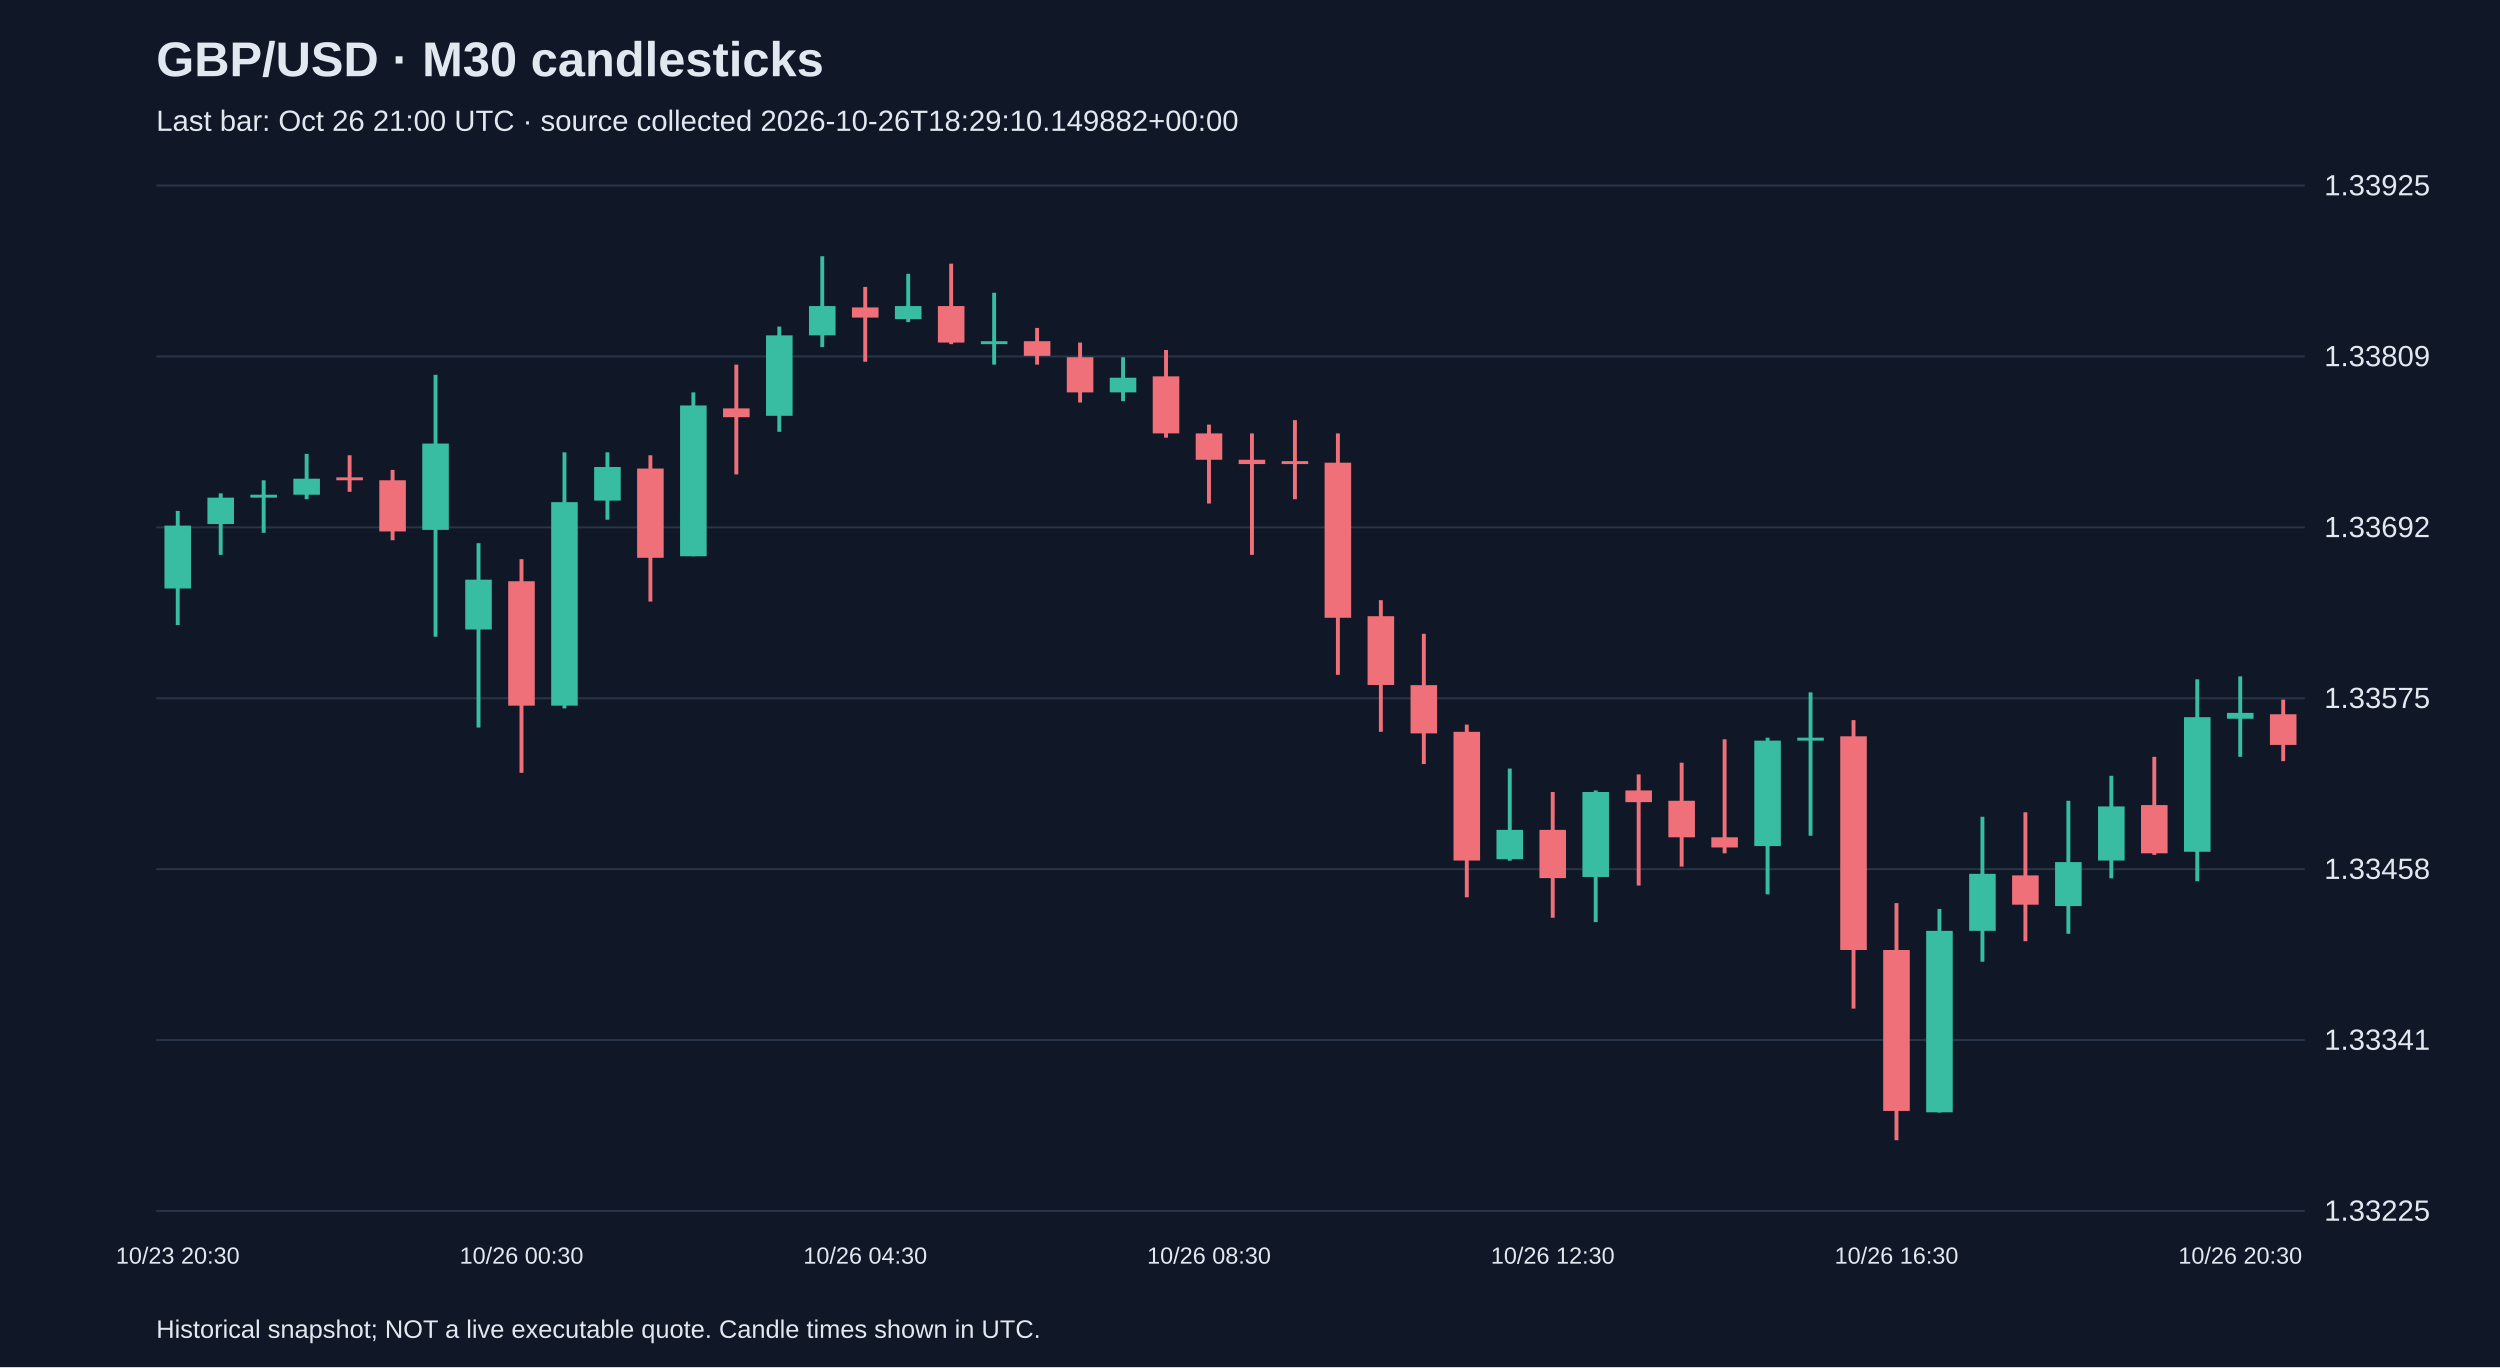
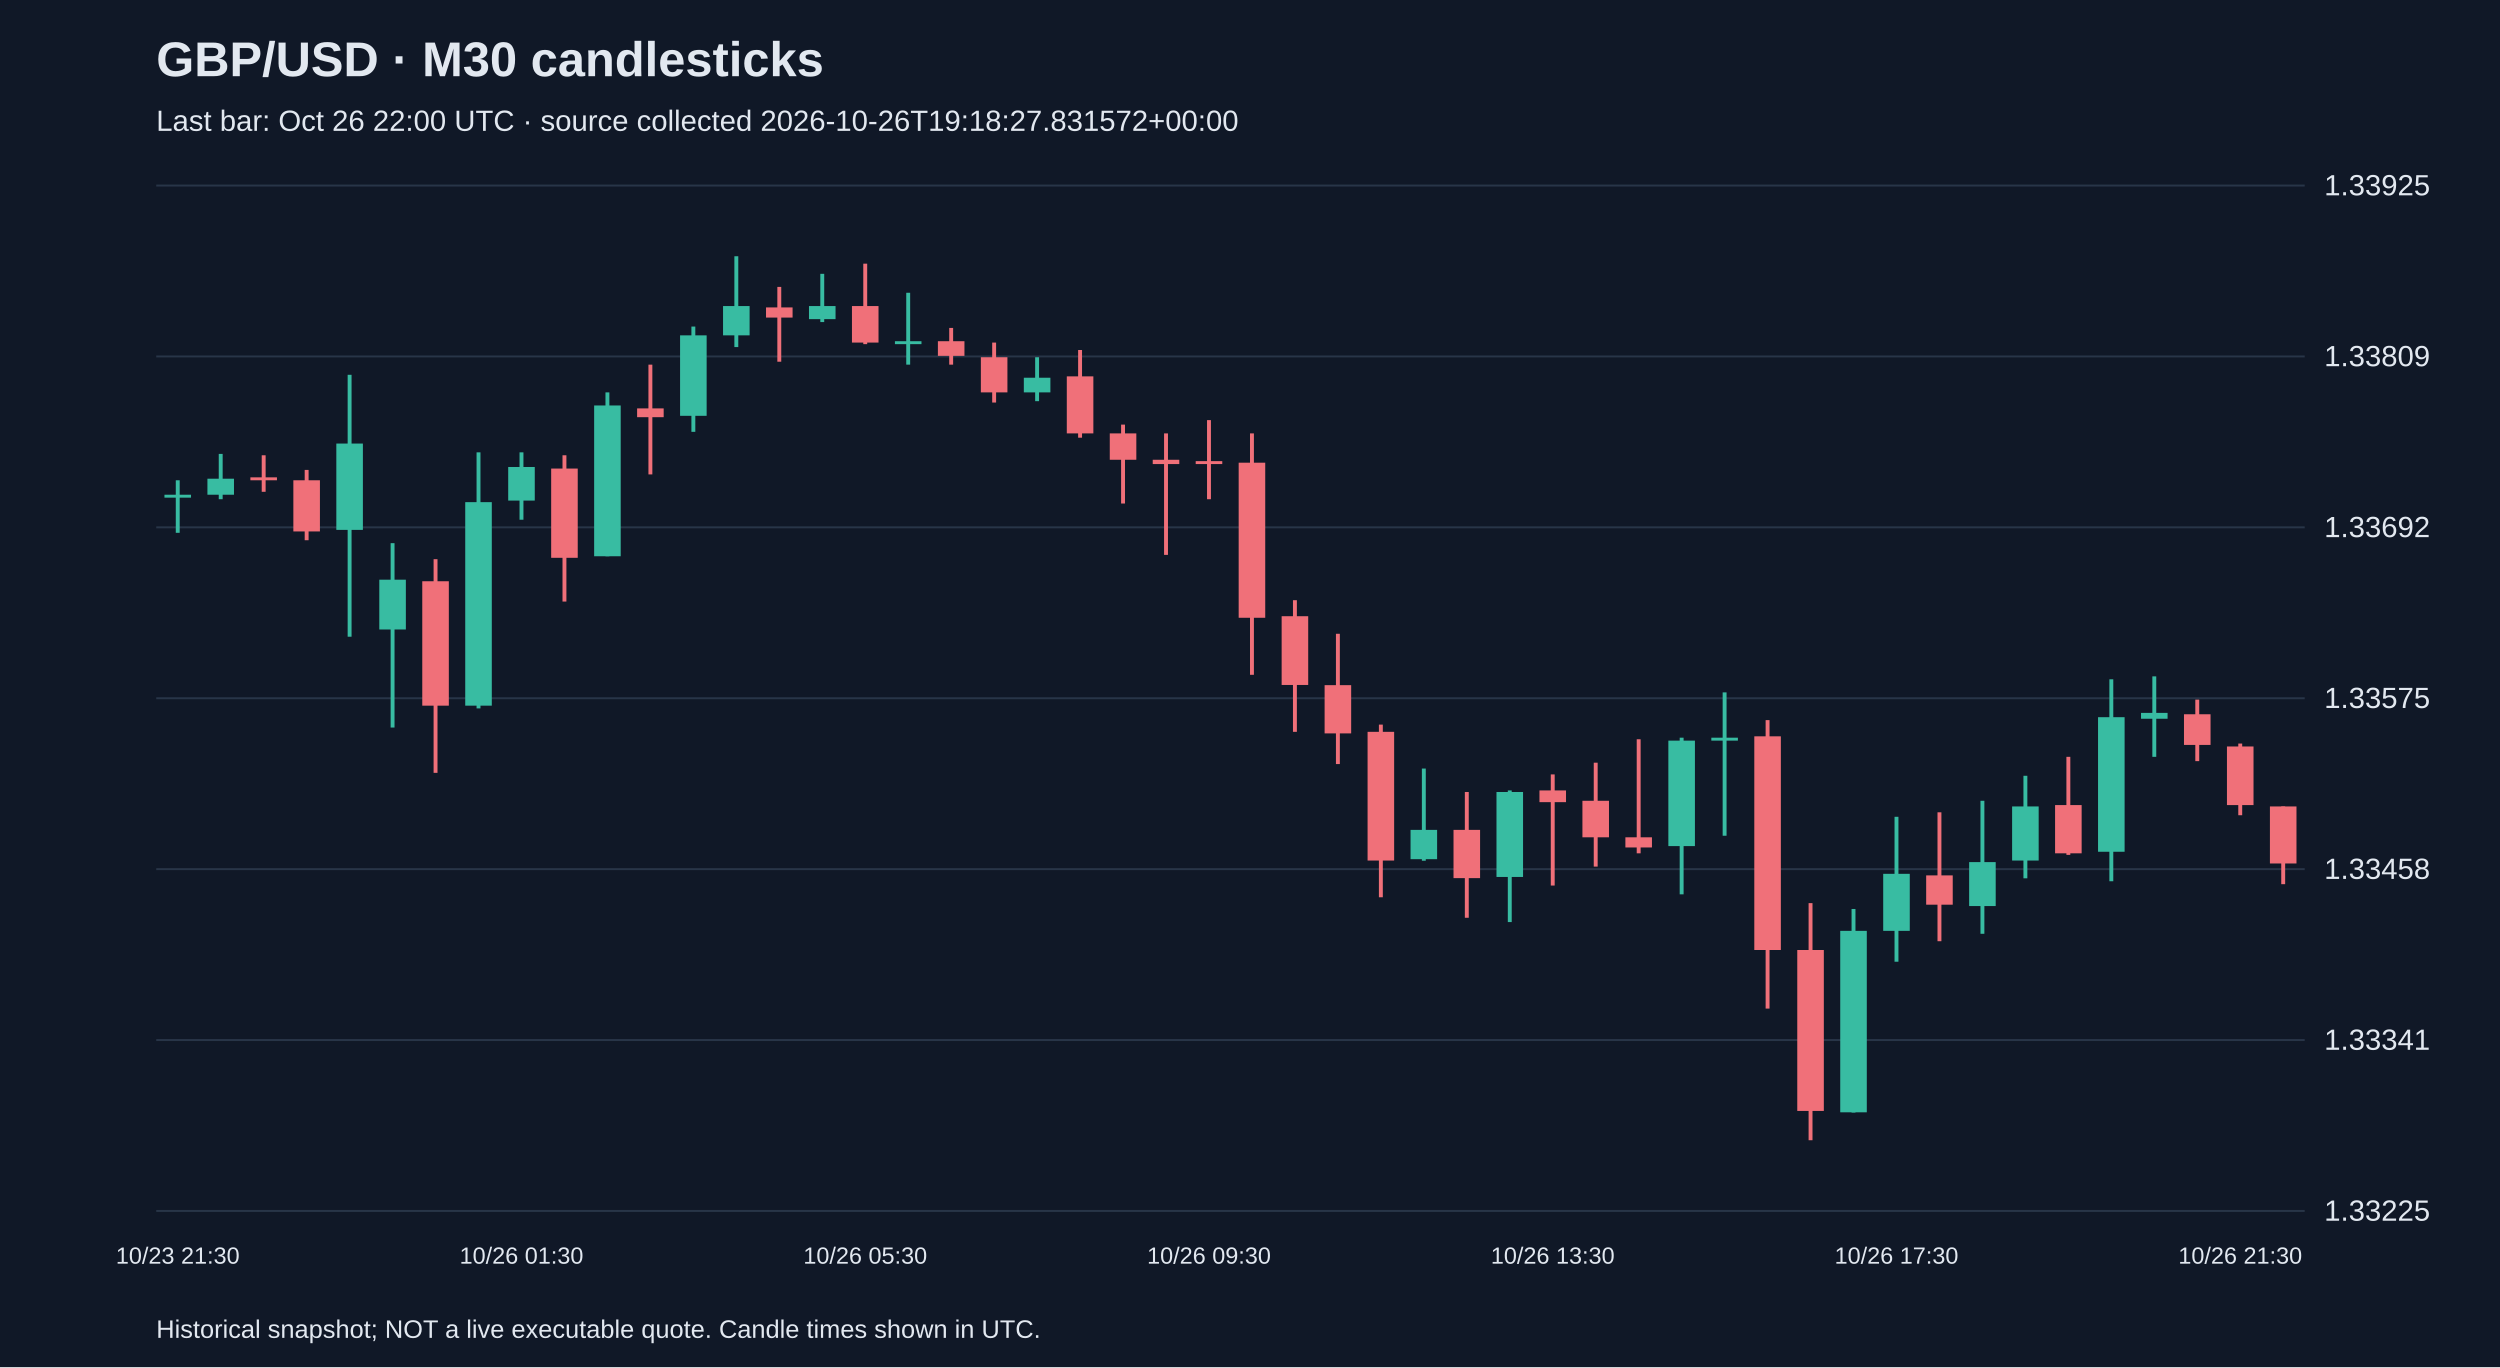
<svg xmlns="http://www.w3.org/2000/svg" viewBox="0 0 1280 700">
  <rect width="100%" height="100%" fill="#101827" />
  <style>text{font-family:Arial,sans-serif;fill:#e2e8f0}</style>
  <text x="80" y="39" font-size="25" font-weight="bold">GBP/USD · M30 candlesticks</text>
-   <text x="80" y="67" font-size="15" fill="#a6b1c5">Last bar: Oct 26 21:00 UTC · source collected 2026-10-26T18:29:10.149882+00:00</text>
+   <text x="80" y="67" font-size="15" fill="#a6b1c5">Last bar: Oct 26 22:00 UTC · source collected 2026-10-26T19:18:27.831572+00:00</text>
  <line x1="80" y1="620.0" x2="1180" y2="620.0" stroke="#283548" />
  <text x="1190" y="625.0" font-size="15">1.33225</text>
  <line x1="80" y1="532.5" x2="1180" y2="532.5" stroke="#283548" />
  <text x="1190" y="537.5" font-size="15">1.33341</text>
  <line x1="80" y1="445.0" x2="1180" y2="445.0" stroke="#283548" />
  <text x="1190" y="450.0" font-size="15">1.33458</text>
  <line x1="80" y1="357.5" x2="1180" y2="357.5" stroke="#283548" />
  <text x="1190" y="362.5" font-size="15">1.33575</text>
  <line x1="80" y1="270.0" x2="1180" y2="270.0" stroke="#283548" />
  <text x="1190" y="275.0" font-size="15">1.33692</text>
  <line x1="80" y1="182.5" x2="1180" y2="182.5" stroke="#283548" />
  <text x="1190" y="187.5" font-size="15">1.33809</text>
  <line x1="80" y1="95.0" x2="1180" y2="95.0" stroke="#283548" />
  <text x="1190" y="100.0" font-size="15">1.33925</text>
-   <line x1="91.0" y1="261.6" x2="91.0" y2="320.0" stroke="#38bca2" stroke-width="2" />
-   <rect x="84.2" y="269.1" width="13.6" height="32.2" fill="#38bca2" />
-   <text x="91.0" y="647" text-anchor="middle" font-size="12">10/23 20:30</text>
-   <line x1="113.0" y1="252.6" x2="113.0" y2="284.1" stroke="#38bca2" stroke-width="2" />
-   <rect x="106.2" y="254.8" width="13.6" height="13.5" fill="#38bca2" />
-   <line x1="135.0" y1="245.9" x2="135.0" y2="272.8" stroke="#38bca2" stroke-width="2" />
-   <rect x="128.2" y="253.3" width="13.6" height="1.5" fill="#38bca2" />
-   <line x1="157.0" y1="232.4" x2="157.0" y2="255.6" stroke="#38bca2" stroke-width="2" />
-   <rect x="150.2" y="245.1" width="13.6" height="8.2" fill="#38bca2" />
-   <line x1="179.0" y1="233.1" x2="179.0" y2="251.8" stroke="#f07079" stroke-width="2" />
-   <rect x="172.2" y="244.4" width="13.6" height="1.5" fill="#f07079" />
-   <line x1="201.0" y1="240.6" x2="201.0" y2="276.6" stroke="#f07079" stroke-width="2" />
-   <rect x="194.2" y="245.9" width="13.6" height="26.2" fill="#f07079" />
-   <line x1="223.0" y1="191.9" x2="223.0" y2="326.0" stroke="#38bca2" stroke-width="2" />
-   <rect x="216.2" y="227.1" width="13.6" height="44.2" fill="#38bca2" />
-   <line x1="245.0" y1="278.1" x2="245.0" y2="372.5" stroke="#38bca2" stroke-width="2" />
-   <rect x="238.2" y="296.8" width="13.6" height="25.5" fill="#38bca2" />
-   <line x1="267.0" y1="286.3" x2="267.0" y2="395.7" stroke="#f07079" stroke-width="2" />
-   <rect x="260.2" y="297.6" width="13.6" height="63.7" fill="#f07079" />
-   <text x="267.0" y="647" text-anchor="middle" font-size="12">10/26 00:30</text>
-   <line x1="289.0" y1="231.6" x2="289.0" y2="362.7" stroke="#38bca2" stroke-width="2" />
-   <rect x="282.2" y="257.1" width="13.6" height="104.2" fill="#38bca2" />
-   <line x1="311.0" y1="231.6" x2="311.0" y2="266.1" stroke="#38bca2" stroke-width="2" />
-   <rect x="304.2" y="239.1" width="13.6" height="17.2" fill="#38bca2" />
-   <line x1="333.0" y1="233.1" x2="333.0" y2="308.0" stroke="#f07079" stroke-width="2" />
-   <rect x="326.2" y="239.9" width="13.6" height="45.7" fill="#f07079" />
-   <line x1="355.0" y1="200.9" x2="355.0" y2="284.8" stroke="#38bca2" stroke-width="2" />
-   <rect x="348.2" y="207.6" width="13.6" height="77.2" fill="#38bca2" />
-   <line x1="377.0" y1="186.7" x2="377.0" y2="242.9" stroke="#f07079" stroke-width="2" />
-   <rect x="370.2" y="209.1" width="13.6" height="4.5" fill="#f07079" />
-   <line x1="399.0" y1="167.2" x2="399.0" y2="221.1" stroke="#38bca2" stroke-width="2" />
-   <rect x="392.2" y="171.7" width="13.6" height="41.2" fill="#38bca2" />
-   <line x1="421.0" y1="131.2" x2="421.0" y2="177.7" stroke="#38bca2" stroke-width="2" />
-   <rect x="414.2" y="156.7" width="13.6" height="15.0" fill="#38bca2" />
-   <line x1="443.0" y1="146.9" x2="443.0" y2="185.2" stroke="#f07079" stroke-width="2" />
-   <rect x="436.2" y="157.4" width="13.6" height="5.2" fill="#f07079" />
-   <text x="443.0" y="647" text-anchor="middle" font-size="12">10/26 04:30</text>
-   <line x1="465.0" y1="140.2" x2="465.0" y2="164.9" stroke="#38bca2" stroke-width="2" />
-   <rect x="458.2" y="156.7" width="13.6" height="6.7" fill="#38bca2" />
-   <line x1="487.0" y1="135.0" x2="487.0" y2="176.2" stroke="#f07079" stroke-width="2" />
-   <rect x="480.2" y="156.7" width="13.6" height="18.7" fill="#f07079" />
-   <line x1="509.0" y1="149.9" x2="509.0" y2="186.7" stroke="#38bca2" stroke-width="2" />
-   <rect x="502.2" y="174.7" width="13.6" height="1.5" fill="#38bca2" />
-   <line x1="531.0" y1="167.9" x2="531.0" y2="186.7" stroke="#f07079" stroke-width="2" />
-   <rect x="524.2" y="174.7" width="13.6" height="7.5" fill="#f07079" />
-   <line x1="553.0" y1="175.4" x2="553.0" y2="206.1" stroke="#f07079" stroke-width="2" />
-   <rect x="546.2" y="182.9" width="13.6" height="18.0" fill="#f07079" />
-   <line x1="575.0" y1="182.9" x2="575.0" y2="205.4" stroke="#38bca2" stroke-width="2" />
-   <rect x="568.2" y="193.4" width="13.6" height="7.5" fill="#38bca2" />
-   <line x1="597.0" y1="179.2" x2="597.0" y2="224.1" stroke="#f07079" stroke-width="2" />
-   <rect x="590.2" y="192.7" width="13.6" height="29.2" fill="#f07079" />
-   <line x1="619.0" y1="217.4" x2="619.0" y2="257.8" stroke="#f07079" stroke-width="2" />
-   <rect x="612.2" y="221.9" width="13.6" height="13.5" fill="#f07079" />
-   <text x="619.0" y="647" text-anchor="middle" font-size="12">10/26 08:30</text>
-   <line x1="641.0" y1="221.9" x2="641.0" y2="284.1" stroke="#f07079" stroke-width="2" />
-   <rect x="634.2" y="235.4" width="13.6" height="2.2" fill="#f07079" />
-   <line x1="663.0" y1="215.1" x2="663.0" y2="255.6" stroke="#f07079" stroke-width="2" />
-   <rect x="656.2" y="236.1" width="13.6" height="1.5" fill="#f07079" />
-   <line x1="685.0" y1="221.9" x2="685.0" y2="345.5" stroke="#f07079" stroke-width="2" />
-   <rect x="678.2" y="236.9" width="13.6" height="79.4" fill="#f07079" />
-   <line x1="707.0" y1="307.3" x2="707.0" y2="374.7" stroke="#f07079" stroke-width="2" />
-   <rect x="700.2" y="315.5" width="13.6" height="35.2" fill="#f07079" />
-   <line x1="729.0" y1="324.5" x2="729.0" y2="391.2" stroke="#f07079" stroke-width="2" />
-   <rect x="722.2" y="350.8" width="13.6" height="24.7" fill="#f07079" />
-   <line x1="751.0" y1="371.0" x2="751.0" y2="459.4" stroke="#f07079" stroke-width="2" />
-   <rect x="744.2" y="374.7" width="13.6" height="65.9" fill="#f07079" />
-   <line x1="773.0" y1="393.5" x2="773.0" y2="440.7" stroke="#38bca2" stroke-width="2" />
-   <rect x="766.2" y="424.9" width="13.6" height="15.0" fill="#38bca2" />
-   <line x1="795.0" y1="405.5" x2="795.0" y2="469.9" stroke="#f07079" stroke-width="2" />
-   <rect x="788.2" y="424.9" width="13.6" height="24.7" fill="#f07079" />
-   <text x="795.0" y="647" text-anchor="middle" font-size="12">10/26 12:30</text>
-   <line x1="817.0" y1="404.7" x2="817.0" y2="472.1" stroke="#38bca2" stroke-width="2" />
-   <rect x="810.2" y="405.5" width="13.6" height="43.5" fill="#38bca2" />
-   <line x1="839.0" y1="396.5" x2="839.0" y2="453.4" stroke="#f07079" stroke-width="2" />
-   <rect x="832.2" y="404.7" width="13.6" height="6.0" fill="#f07079" />
-   <line x1="861.0" y1="390.5" x2="861.0" y2="443.7" stroke="#f07079" stroke-width="2" />
-   <rect x="854.2" y="410.0" width="13.6" height="18.7" fill="#f07079" />
-   <line x1="883.0" y1="378.5" x2="883.0" y2="436.9" stroke="#f07079" stroke-width="2" />
-   <rect x="876.2" y="428.7" width="13.6" height="5.2" fill="#f07079" />
-   <line x1="905.0" y1="377.7" x2="905.0" y2="457.9" stroke="#38bca2" stroke-width="2" />
-   <rect x="898.2" y="379.2" width="13.6" height="54.0" fill="#38bca2" />
-   <line x1="927.0" y1="354.5" x2="927.0" y2="427.9" stroke="#38bca2" stroke-width="2" />
-   <rect x="920.2" y="377.7" width="13.6" height="1.5" fill="#38bca2" />
-   <line x1="949.0" y1="368.7" x2="949.0" y2="516.4" stroke="#f07079" stroke-width="2" />
-   <rect x="942.2" y="377.0" width="13.6" height="109.4" fill="#f07079" />
-   <line x1="971.0" y1="462.4" x2="971.0" y2="583.8" stroke="#f07079" stroke-width="2" />
-   <rect x="964.2" y="486.4" width="13.6" height="82.4" fill="#f07079" />
-   <text x="971.0" y="647" text-anchor="middle" font-size="12">10/26 16:30</text>
-   <line x1="993.0" y1="465.4" x2="993.0" y2="569.6" stroke="#38bca2" stroke-width="2" />
-   <rect x="986.2" y="476.6" width="13.6" height="92.9" fill="#38bca2" />
-   <line x1="1015.0" y1="418.2" x2="1015.0" y2="492.4" stroke="#38bca2" stroke-width="2" />
-   <rect x="1008.2" y="447.4" width="13.6" height="29.2" fill="#38bca2" />
-   <line x1="1037.0" y1="415.9" x2="1037.0" y2="481.9" stroke="#f07079" stroke-width="2" />
-   <rect x="1030.2" y="448.2" width="13.6" height="15.0" fill="#f07079" />
-   <line x1="1059.0" y1="410.0" x2="1059.0" y2="478.1" stroke="#38bca2" stroke-width="2" />
-   <rect x="1052.2" y="441.4" width="13.6" height="22.5" fill="#38bca2" />
-   <line x1="1081.0" y1="397.2" x2="1081.0" y2="449.7" stroke="#38bca2" stroke-width="2" />
-   <rect x="1074.2" y="412.9" width="13.6" height="27.7" fill="#38bca2" />
-   <line x1="1103.0" y1="387.5" x2="1103.0" y2="437.7" stroke="#f07079" stroke-width="2" />
-   <rect x="1096.2" y="412.2" width="13.6" height="24.7" fill="#f07079" />
-   <line x1="1125.0" y1="347.8" x2="1125.0" y2="451.2" stroke="#38bca2" stroke-width="2" />
-   <rect x="1118.2" y="367.2" width="13.6" height="68.9" fill="#38bca2" />
-   <line x1="1147.0" y1="346.3" x2="1147.0" y2="387.5" stroke="#38bca2" stroke-width="2" />
-   <rect x="1140.2" y="365.0" width="13.6" height="3.0" fill="#38bca2" />
-   <text x="1147.0" y="647" text-anchor="middle" font-size="12">10/26 20:30</text>
-   <line x1="1169.0" y1="358.2" x2="1169.0" y2="389.7" stroke="#f07079" stroke-width="2" />
-   <rect x="1162.2" y="365.7" width="13.6" height="15.7" fill="#f07079" />
+   <line x1="91.0" y1="245.9" x2="91.0" y2="272.8" stroke="#38bca2" stroke-width="2" />
+   <rect x="84.2" y="253.3" width="13.6" height="1.5" fill="#38bca2" />
+   <text x="91.0" y="647" text-anchor="middle" font-size="12">10/23 21:30</text>
+   <line x1="113.0" y1="232.4" x2="113.0" y2="255.6" stroke="#38bca2" stroke-width="2" />
+   <rect x="106.2" y="245.1" width="13.6" height="8.2" fill="#38bca2" />
+   <line x1="135.0" y1="233.1" x2="135.0" y2="251.8" stroke="#f07079" stroke-width="2" />
+   <rect x="128.2" y="244.4" width="13.6" height="1.5" fill="#f07079" />
+   <line x1="157.0" y1="240.6" x2="157.0" y2="276.6" stroke="#f07079" stroke-width="2" />
+   <rect x="150.2" y="245.9" width="13.6" height="26.2" fill="#f07079" />
+   <line x1="179.0" y1="191.9" x2="179.0" y2="326.0" stroke="#38bca2" stroke-width="2" />
+   <rect x="172.2" y="227.1" width="13.6" height="44.2" fill="#38bca2" />
+   <line x1="201.0" y1="278.1" x2="201.0" y2="372.5" stroke="#38bca2" stroke-width="2" />
+   <rect x="194.2" y="296.8" width="13.6" height="25.5" fill="#38bca2" />
+   <line x1="223.0" y1="286.3" x2="223.0" y2="395.7" stroke="#f07079" stroke-width="2" />
+   <rect x="216.2" y="297.6" width="13.6" height="63.7" fill="#f07079" />
+   <line x1="245.0" y1="231.6" x2="245.0" y2="362.7" stroke="#38bca2" stroke-width="2" />
+   <rect x="238.2" y="257.1" width="13.6" height="104.2" fill="#38bca2" />
+   <line x1="267.0" y1="231.6" x2="267.0" y2="266.1" stroke="#38bca2" stroke-width="2" />
+   <rect x="260.2" y="239.1" width="13.6" height="17.2" fill="#38bca2" />
+   <text x="267.0" y="647" text-anchor="middle" font-size="12">10/26 01:30</text>
+   <line x1="289.0" y1="233.1" x2="289.0" y2="308.0" stroke="#f07079" stroke-width="2" />
+   <rect x="282.2" y="239.9" width="13.6" height="45.7" fill="#f07079" />
+   <line x1="311.0" y1="200.9" x2="311.0" y2="284.8" stroke="#38bca2" stroke-width="2" />
+   <rect x="304.2" y="207.6" width="13.6" height="77.2" fill="#38bca2" />
+   <line x1="333.0" y1="186.7" x2="333.0" y2="242.9" stroke="#f07079" stroke-width="2" />
+   <rect x="326.2" y="209.1" width="13.6" height="4.5" fill="#f07079" />
+   <line x1="355.0" y1="167.2" x2="355.0" y2="221.1" stroke="#38bca2" stroke-width="2" />
+   <rect x="348.2" y="171.7" width="13.6" height="41.2" fill="#38bca2" />
+   <line x1="377.0" y1="131.2" x2="377.0" y2="177.7" stroke="#38bca2" stroke-width="2" />
+   <rect x="370.2" y="156.7" width="13.6" height="15.0" fill="#38bca2" />
+   <line x1="399.0" y1="146.9" x2="399.0" y2="185.2" stroke="#f07079" stroke-width="2" />
+   <rect x="392.2" y="157.4" width="13.6" height="5.2" fill="#f07079" />
+   <line x1="421.0" y1="140.2" x2="421.0" y2="164.9" stroke="#38bca2" stroke-width="2" />
+   <rect x="414.2" y="156.7" width="13.6" height="6.7" fill="#38bca2" />
+   <line x1="443.0" y1="135.0" x2="443.0" y2="176.2" stroke="#f07079" stroke-width="2" />
+   <rect x="436.2" y="156.7" width="13.6" height="18.7" fill="#f07079" />
+   <text x="443.0" y="647" text-anchor="middle" font-size="12">10/26 05:30</text>
+   <line x1="465.0" y1="149.9" x2="465.0" y2="186.7" stroke="#38bca2" stroke-width="2" />
+   <rect x="458.2" y="174.7" width="13.6" height="1.5" fill="#38bca2" />
+   <line x1="487.0" y1="167.9" x2="487.0" y2="186.7" stroke="#f07079" stroke-width="2" />
+   <rect x="480.2" y="174.7" width="13.6" height="7.5" fill="#f07079" />
+   <line x1="509.0" y1="175.4" x2="509.0" y2="206.1" stroke="#f07079" stroke-width="2" />
+   <rect x="502.2" y="182.9" width="13.6" height="18.0" fill="#f07079" />
+   <line x1="531.0" y1="182.9" x2="531.0" y2="205.4" stroke="#38bca2" stroke-width="2" />
+   <rect x="524.2" y="193.4" width="13.6" height="7.5" fill="#38bca2" />
+   <line x1="553.0" y1="179.2" x2="553.0" y2="224.1" stroke="#f07079" stroke-width="2" />
+   <rect x="546.2" y="192.7" width="13.6" height="29.2" fill="#f07079" />
+   <line x1="575.0" y1="217.4" x2="575.0" y2="257.8" stroke="#f07079" stroke-width="2" />
+   <rect x="568.2" y="221.9" width="13.6" height="13.5" fill="#f07079" />
+   <line x1="597.0" y1="221.9" x2="597.0" y2="284.1" stroke="#f07079" stroke-width="2" />
+   <rect x="590.2" y="235.4" width="13.6" height="2.2" fill="#f07079" />
+   <line x1="619.0" y1="215.1" x2="619.0" y2="255.6" stroke="#f07079" stroke-width="2" />
+   <rect x="612.2" y="236.1" width="13.6" height="1.5" fill="#f07079" />
+   <text x="619.0" y="647" text-anchor="middle" font-size="12">10/26 09:30</text>
+   <line x1="641.0" y1="221.9" x2="641.0" y2="345.5" stroke="#f07079" stroke-width="2" />
+   <rect x="634.2" y="236.9" width="13.6" height="79.4" fill="#f07079" />
+   <line x1="663.0" y1="307.3" x2="663.0" y2="374.7" stroke="#f07079" stroke-width="2" />
+   <rect x="656.2" y="315.5" width="13.6" height="35.2" fill="#f07079" />
+   <line x1="685.0" y1="324.5" x2="685.0" y2="391.2" stroke="#f07079" stroke-width="2" />
+   <rect x="678.2" y="350.8" width="13.6" height="24.7" fill="#f07079" />
+   <line x1="707.0" y1="371.0" x2="707.0" y2="459.4" stroke="#f07079" stroke-width="2" />
+   <rect x="700.2" y="374.7" width="13.6" height="65.9" fill="#f07079" />
+   <line x1="729.0" y1="393.5" x2="729.0" y2="440.7" stroke="#38bca2" stroke-width="2" />
+   <rect x="722.2" y="424.9" width="13.6" height="15.0" fill="#38bca2" />
+   <line x1="751.0" y1="405.5" x2="751.0" y2="469.9" stroke="#f07079" stroke-width="2" />
+   <rect x="744.2" y="424.9" width="13.6" height="24.7" fill="#f07079" />
+   <line x1="773.0" y1="404.7" x2="773.0" y2="472.1" stroke="#38bca2" stroke-width="2" />
+   <rect x="766.2" y="405.5" width="13.6" height="43.5" fill="#38bca2" />
+   <line x1="795.0" y1="396.5" x2="795.0" y2="453.4" stroke="#f07079" stroke-width="2" />
+   <rect x="788.2" y="404.7" width="13.6" height="6.0" fill="#f07079" />
+   <text x="795.0" y="647" text-anchor="middle" font-size="12">10/26 13:30</text>
+   <line x1="817.0" y1="390.5" x2="817.0" y2="443.7" stroke="#f07079" stroke-width="2" />
+   <rect x="810.2" y="410.0" width="13.6" height="18.7" fill="#f07079" />
+   <line x1="839.0" y1="378.5" x2="839.0" y2="436.9" stroke="#f07079" stroke-width="2" />
+   <rect x="832.2" y="428.7" width="13.6" height="5.2" fill="#f07079" />
+   <line x1="861.0" y1="377.7" x2="861.0" y2="457.9" stroke="#38bca2" stroke-width="2" />
+   <rect x="854.2" y="379.2" width="13.6" height="54.0" fill="#38bca2" />
+   <line x1="883.0" y1="354.5" x2="883.0" y2="427.9" stroke="#38bca2" stroke-width="2" />
+   <rect x="876.2" y="377.7" width="13.6" height="1.5" fill="#38bca2" />
+   <line x1="905.0" y1="368.7" x2="905.0" y2="516.4" stroke="#f07079" stroke-width="2" />
+   <rect x="898.2" y="377.0" width="13.6" height="109.4" fill="#f07079" />
+   <line x1="927.0" y1="462.4" x2="927.0" y2="583.8" stroke="#f07079" stroke-width="2" />
+   <rect x="920.2" y="486.4" width="13.6" height="82.4" fill="#f07079" />
+   <line x1="949.0" y1="465.4" x2="949.0" y2="569.6" stroke="#38bca2" stroke-width="2" />
+   <rect x="942.2" y="476.6" width="13.6" height="92.9" fill="#38bca2" />
+   <line x1="971.0" y1="418.2" x2="971.0" y2="492.4" stroke="#38bca2" stroke-width="2" />
+   <rect x="964.2" y="447.4" width="13.6" height="29.2" fill="#38bca2" />
+   <text x="971.0" y="647" text-anchor="middle" font-size="12">10/26 17:30</text>
+   <line x1="993.0" y1="415.9" x2="993.0" y2="481.9" stroke="#f07079" stroke-width="2" />
+   <rect x="986.2" y="448.2" width="13.6" height="15.0" fill="#f07079" />
+   <line x1="1015.0" y1="410.0" x2="1015.0" y2="478.1" stroke="#38bca2" stroke-width="2" />
+   <rect x="1008.2" y="441.4" width="13.6" height="22.5" fill="#38bca2" />
+   <line x1="1037.0" y1="397.2" x2="1037.0" y2="449.7" stroke="#38bca2" stroke-width="2" />
+   <rect x="1030.2" y="412.9" width="13.6" height="27.7" fill="#38bca2" />
+   <line x1="1059.0" y1="387.5" x2="1059.0" y2="437.7" stroke="#f07079" stroke-width="2" />
+   <rect x="1052.2" y="412.2" width="13.6" height="24.7" fill="#f07079" />
+   <line x1="1081.0" y1="347.8" x2="1081.0" y2="451.2" stroke="#38bca2" stroke-width="2" />
+   <rect x="1074.2" y="367.2" width="13.6" height="68.9" fill="#38bca2" />
+   <line x1="1103.0" y1="346.3" x2="1103.0" y2="387.5" stroke="#38bca2" stroke-width="2" />
+   <rect x="1096.2" y="365.0" width="13.6" height="3.0" fill="#38bca2" />
+   <line x1="1125.0" y1="358.2" x2="1125.0" y2="389.7" stroke="#f07079" stroke-width="2" />
+   <rect x="1118.2" y="365.7" width="13.6" height="15.7" fill="#f07079" />
+   <line x1="1147.0" y1="380.7" x2="1147.0" y2="417.4" stroke="#f07079" stroke-width="2" />
+   <rect x="1140.2" y="382.2" width="13.6" height="30.0" fill="#f07079" />
+   <text x="1147.0" y="647" text-anchor="middle" font-size="12">10/26 21:30</text>
+   <line x1="1169.0" y1="412.9" x2="1169.0" y2="452.7" stroke="#f07079" stroke-width="2" />
+   <rect x="1162.2" y="412.9" width="13.6" height="29.2" fill="#f07079" />
  <text x="80" y="685" font-size="13">Historical snapshot; NOT a live executable quote. Candle times shown in UTC.</text>
</svg>
